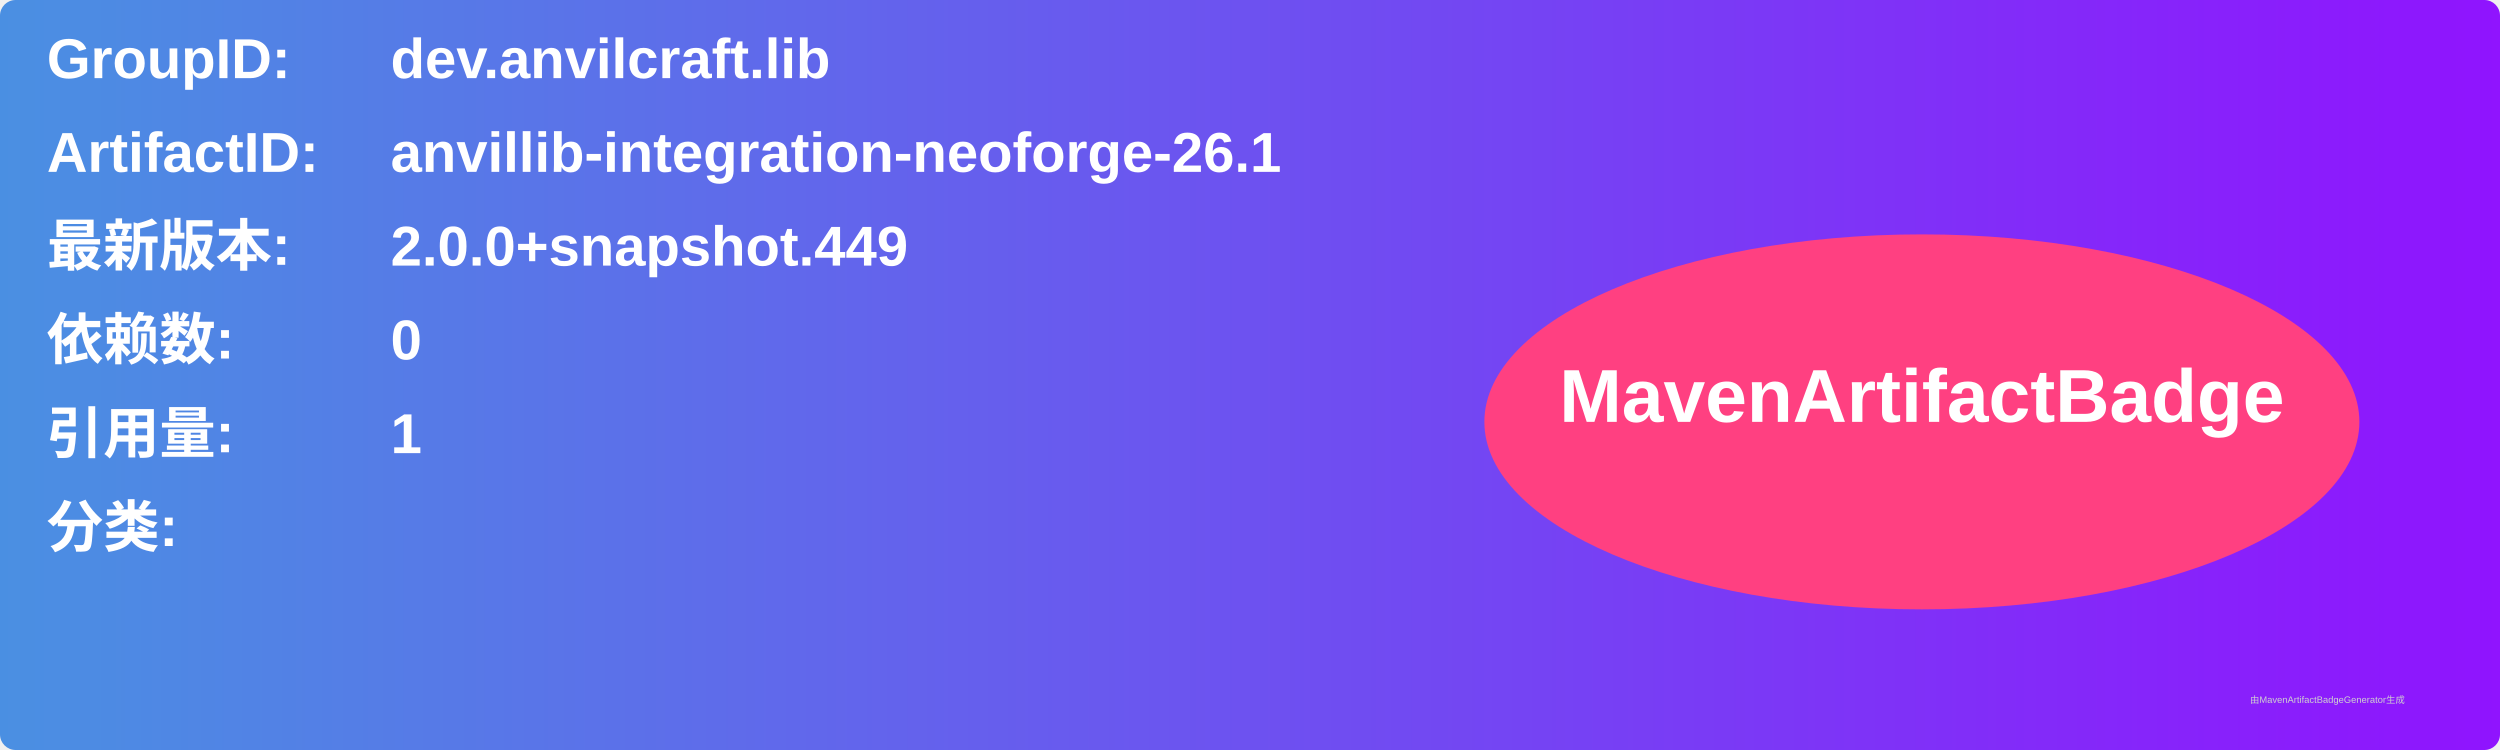
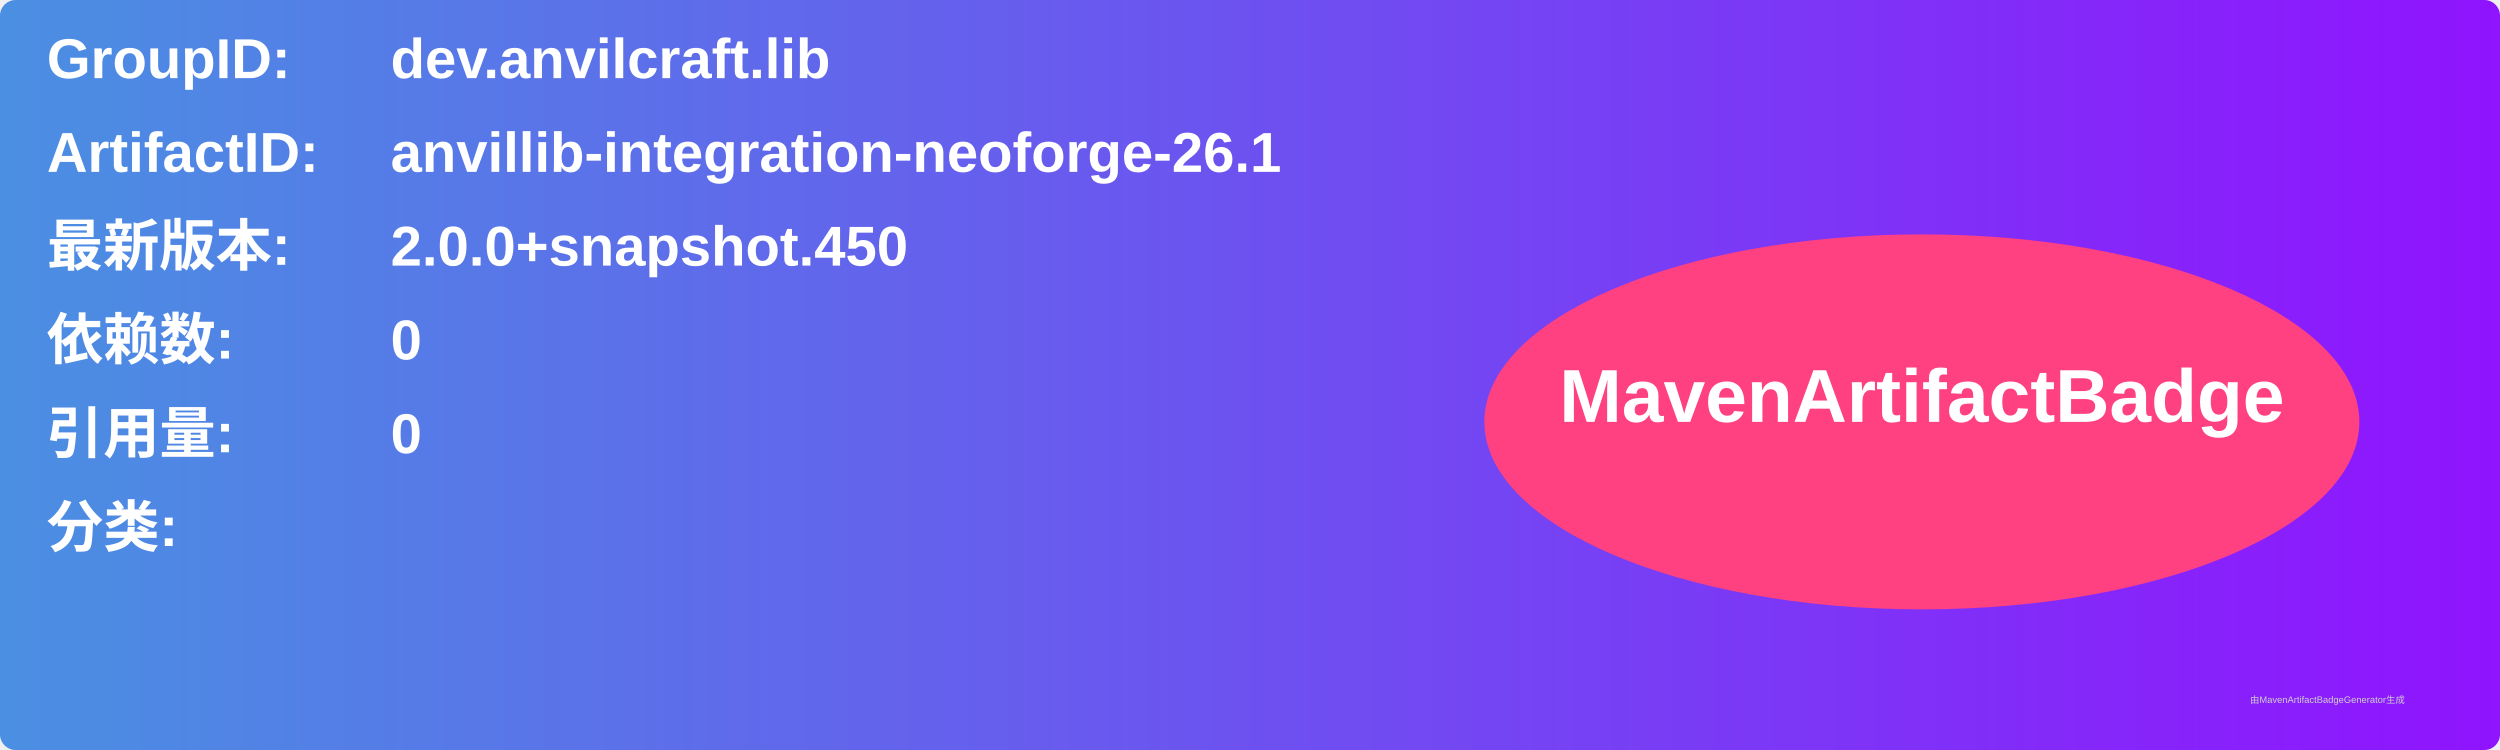
<svg xmlns="http://www.w3.org/2000/svg" width="800" height="240" viewBox="0 0 800 240">
  <linearGradient id="grad" x1="0%" y1="0%" x2="100%" y2="0%">
    <stop offset="0%" stop-color="#4a90e2" />
    <stop offset="100%" stop-color="#9013fe" />
  </linearGradient>
  <rect width="100%" height="100%" rx="5" ry="5" fill="url(#grad)" />
  <g transform="translate(15, 15)">
    <text x="0" y="10" font-family="Arial" font-size="18" fill="white" font-weight="bold" width="260">GroupID:</text>
    <text x="110" y="10" font-family="Arial" font-size="18" fill="white" font-weight="bold" width="460">dev.anvilcraft.lib</text>
    <text x="0" y="40" font-family="Arial" font-size="18" fill="white" font-weight="bold" width="260">ArtifactID:</text>
    <text x="110" y="40" font-family="Arial" font-size="18" fill="white" font-weight="bold" width="460">anvillib-integration-neoforge-26.1</text>
    <text x="0" y="70" font-family="Arial" font-size="18" fill="white" font-weight="bold">最新版本:</text>
    <text x="110" y="70" font-family="Arial" font-size="18" fill="white" font-weight="bold">
-       <tspan font-weight="bold">2.0.0+snapshot.449</tspan>
+       <tspan font-weight="bold">2.0.0+snapshot.450</tspan>
    </text>
    <text x="0" y="100" font-family="Arial" font-size="18" fill="white" font-weight="bold">依赖数: </text>
    <text x="110" y="100" font-family="Arial" font-size="18" fill="white">
      <tspan font-weight="bold">0</tspan>
    </text>
    <text x="0" y="130" font-family="Arial" font-size="18" fill="white" font-weight="bold">引用量: </text>
    <text x="110" y="130" font-family="Arial" font-size="18" fill="white">
-       <tspan font-weight="bold">1</tspan>
+       <tspan font-weight="bold">0</tspan>
    </text>
    <text x="0" y="160" font-family="Arial" font-size="18" fill="white" font-weight="bold">分类:</text>
    <text x="10" y="190" font-family="Arial" font-size="10" fill="white">
      <tspan font-weight="bold" />
    </text>
    <ellipse cx="600" cy="120" rx="140" ry="60" fill="#ff4081" />
    <text x="600" y="120" text-anchor="middle" font-family="Arial" font-size="24" fill="white" font-weight="bold">MavenArtifactBadge</text>
  </g>
  <text x="720" y="225" font-family="Arial" font-size="3" fill="#d0d0d0">由MavenArtifactBadgeGenerator生成</text>
</svg>
